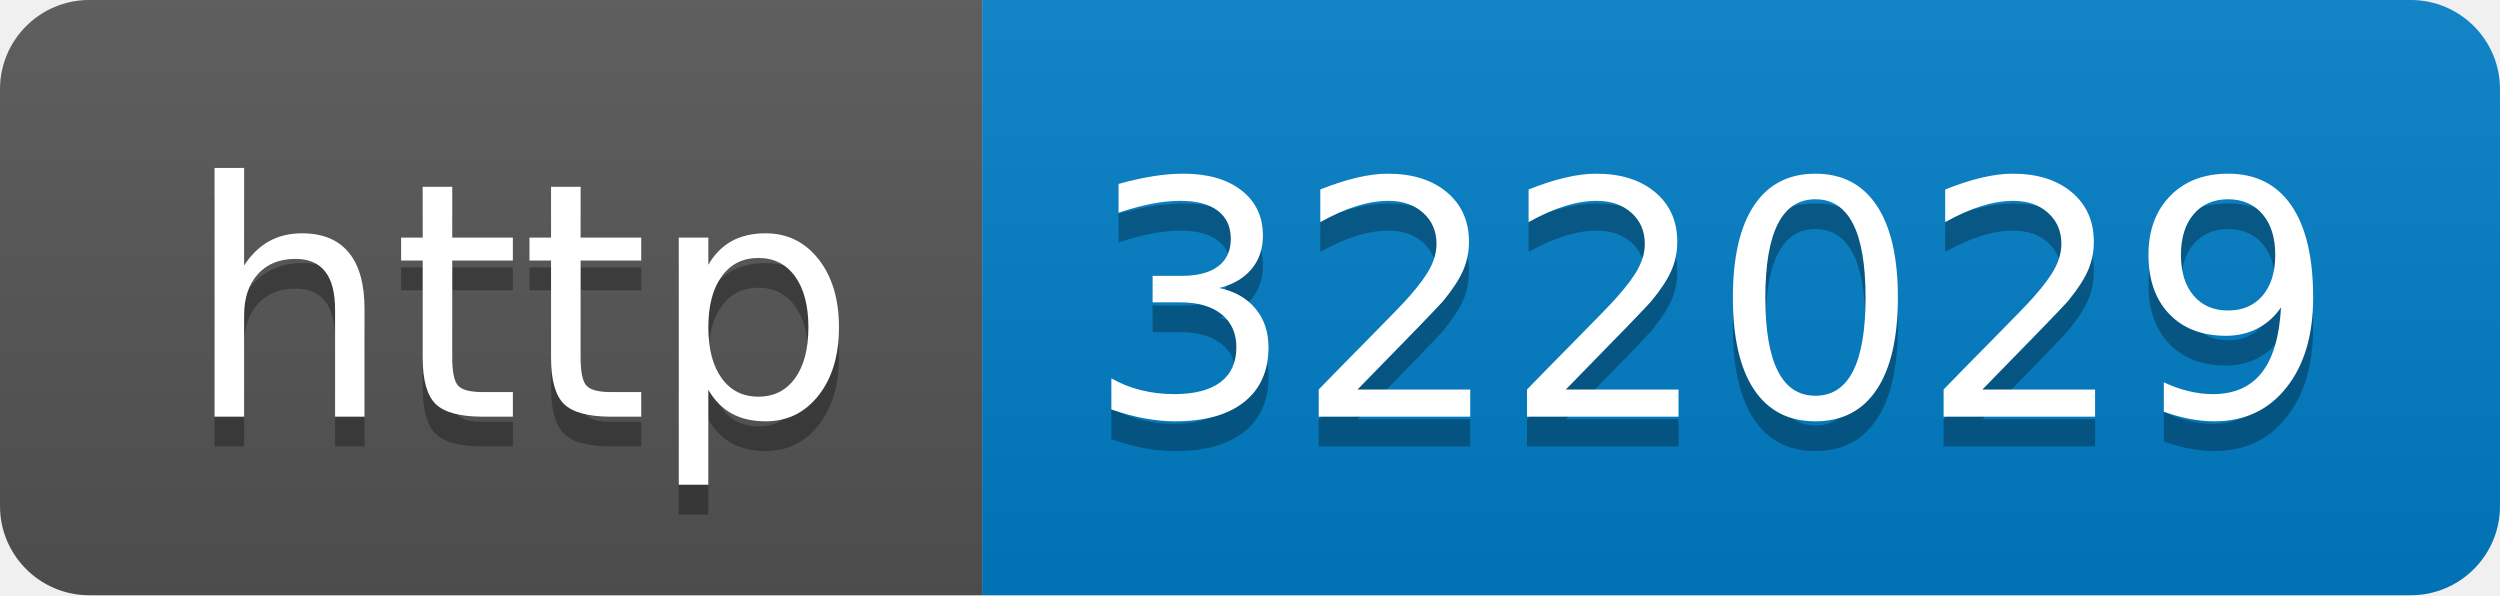
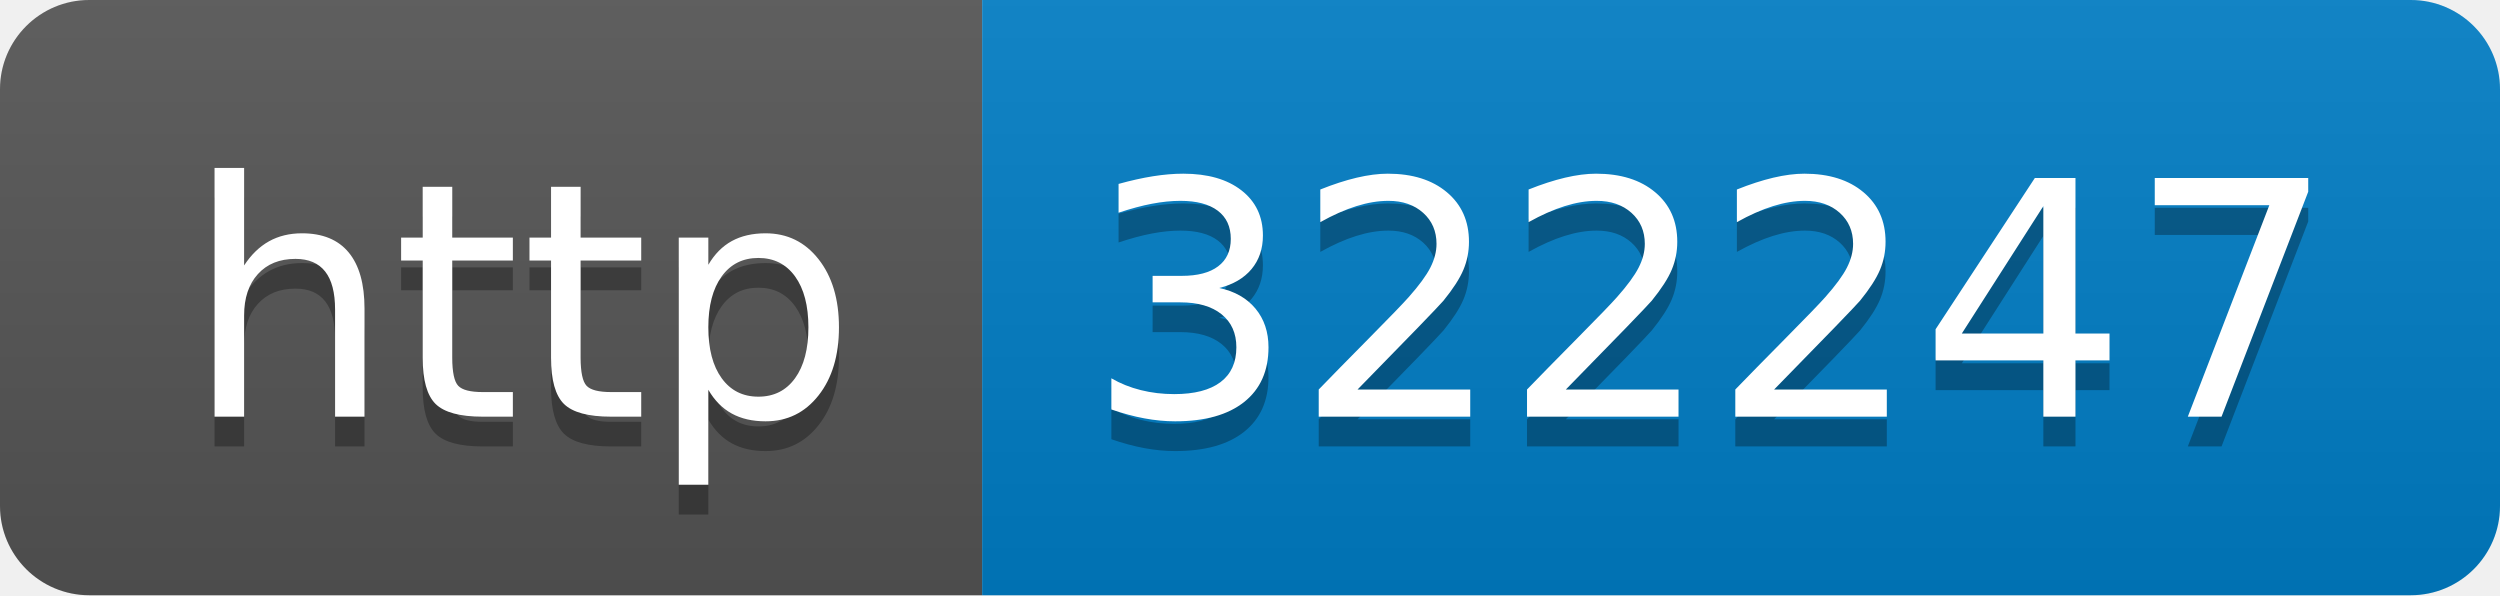
- <svg xmlns="http://www.w3.org/2000/svg" width="84" height="20" role="img" aria-label="http: 322029">
+ <svg xmlns="http://www.w3.org/2000/svg" width="84" height="20" role="img" aria-label="http: 322247">
  <linearGradient id="s" x2="0" y2="100%">
    <stop offset="0" stop-color="#bbb" stop-opacity=".1" />
    <stop offset="1" stop-opacity=".1" />
  </linearGradient>
  <clipPath id="r">
    <rect width="84" height="20" rx="3" fill="#fff" />
  </clipPath>
  <g clip-path="url(#r)">
    <rect width="33" height="20" fill="#555" />
    <rect x="33" width="51" height="20" fill="#007ec6" />
    <rect width="84" height="20" fill="url(#s)" />
  </g>
  <g fill="#fff" text-anchor="middle" font-family="Verdana,Geneva,DejaVu Sans,sans-serif" text-rendering="geometricPrecision" font-size="110">
    <text aria-hidden="true" x="175" y="150" fill="#010101" fill-opacity=".3" transform="scale(.1)" textLength="230">http</text>
    <text x="175" y="140" transform="scale(.1)" fill="#fff" textLength="230">http</text>
-     <text aria-hidden="true" x="575" y="150" fill="#010101" fill-opacity=".3" transform="scale(.1)" textLength="410">322029</text>
-     <text x="575" y="140" transform="scale(.1)" fill="#fff" textLength="410">322029</text>
+     <text aria-hidden="true" x="575" y="150" fill="#010101" fill-opacity=".3" transform="scale(.1)" textLength="410">322247</text>
+     <text x="575" y="140" transform="scale(.1)" fill="#fff" textLength="410">322247</text>
  </g>
</svg>
